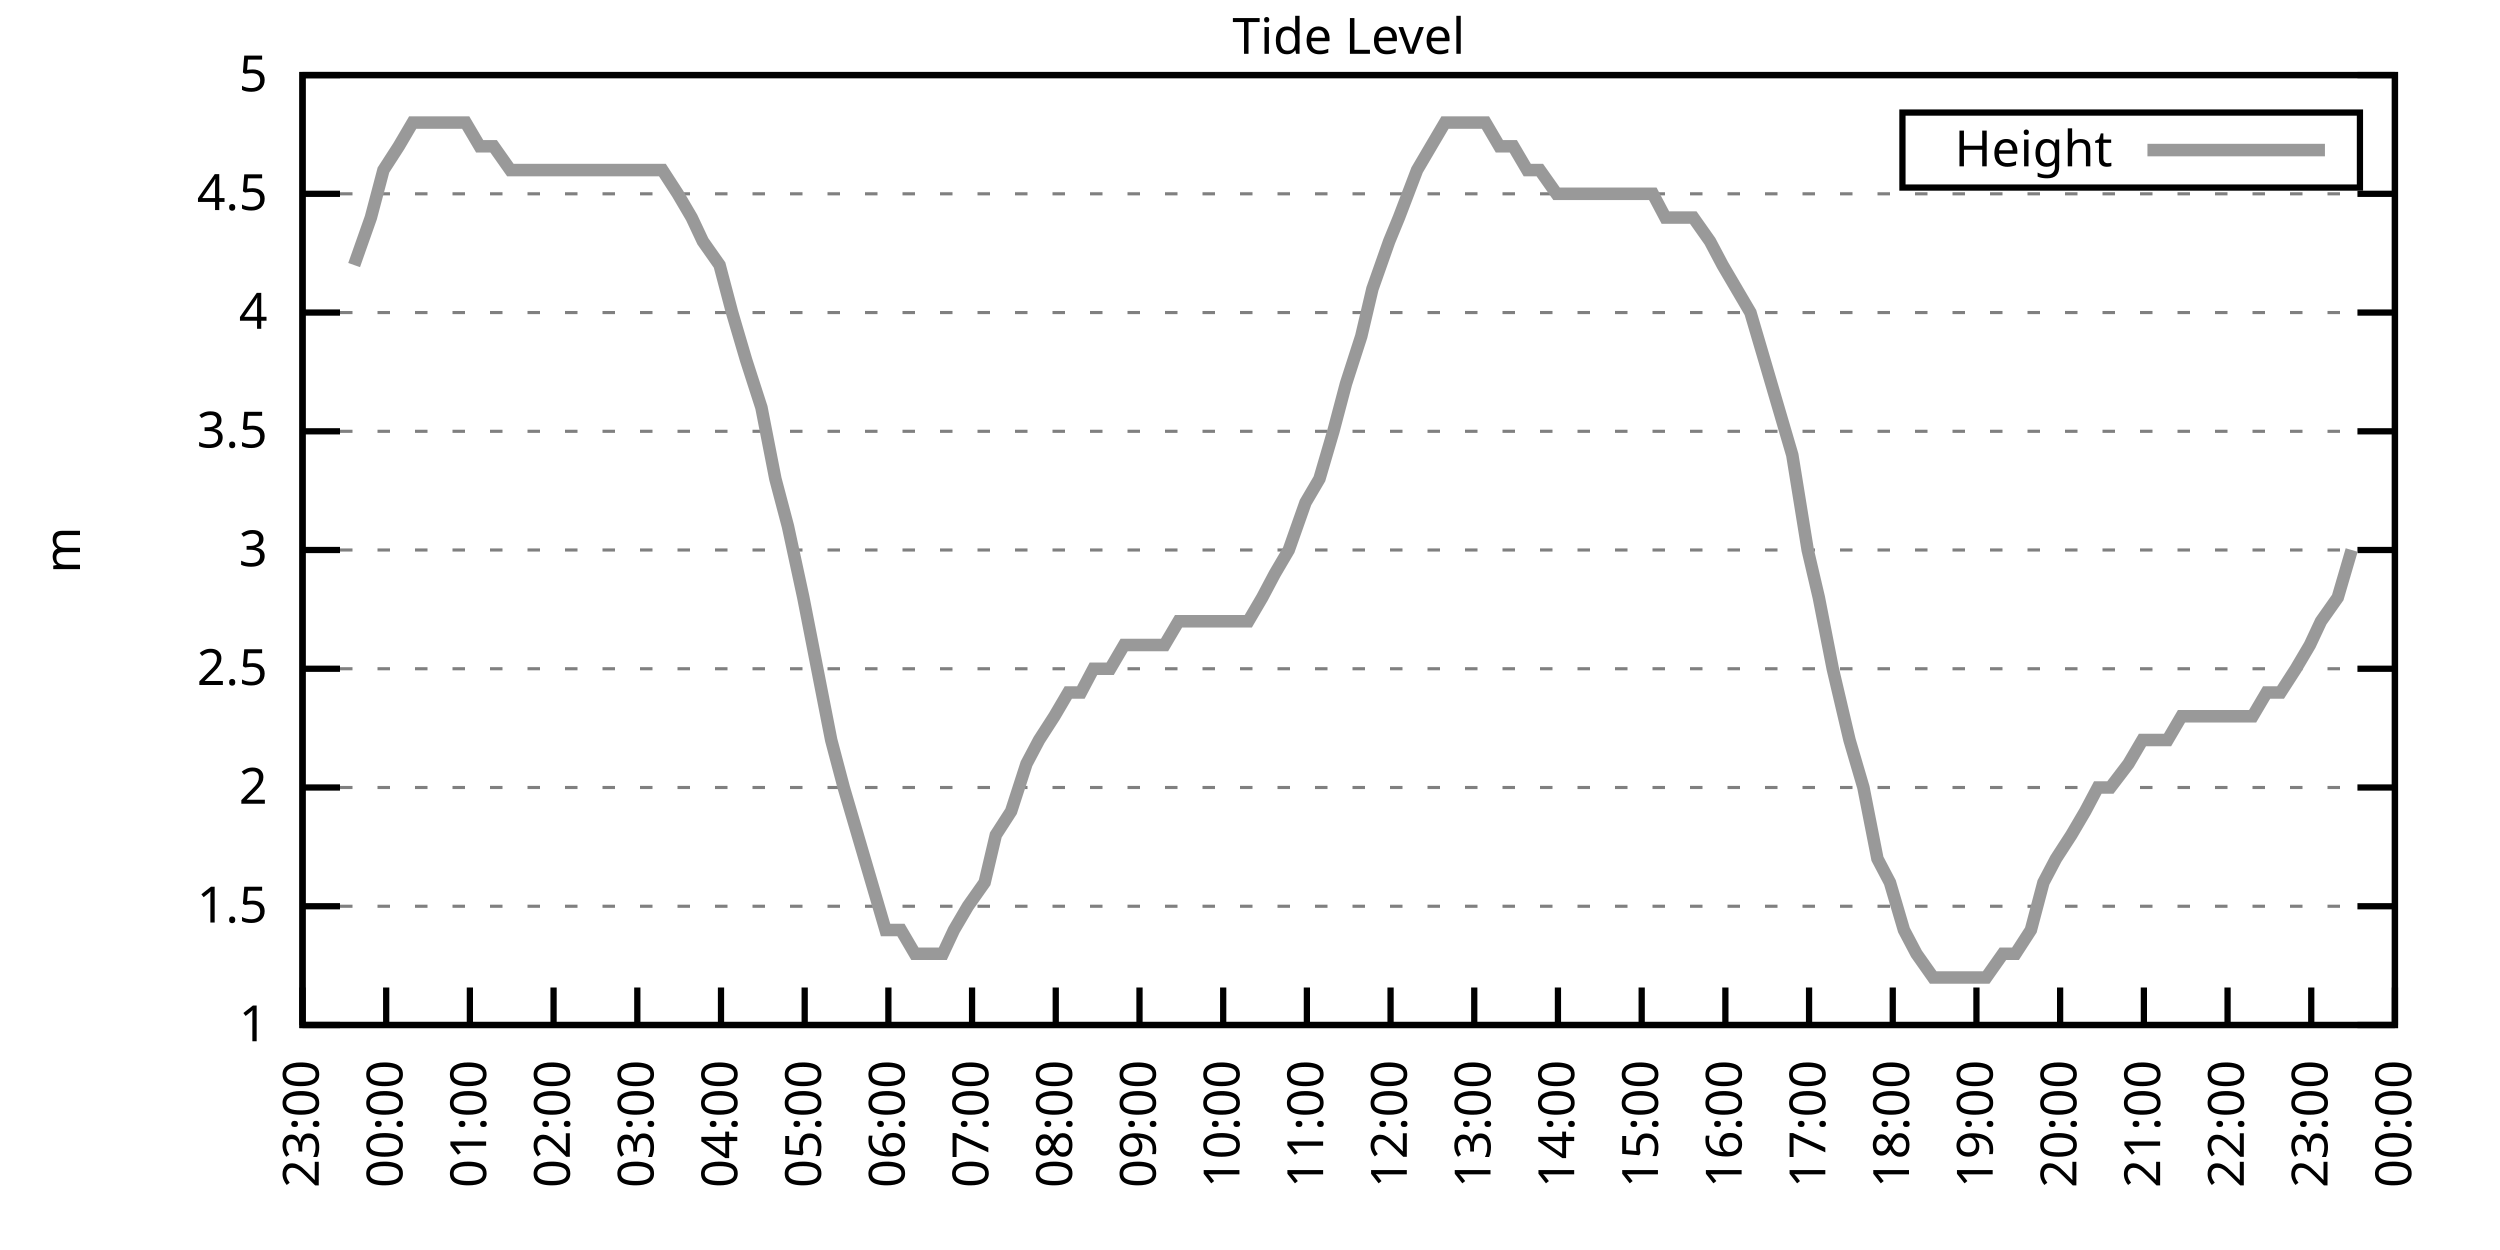
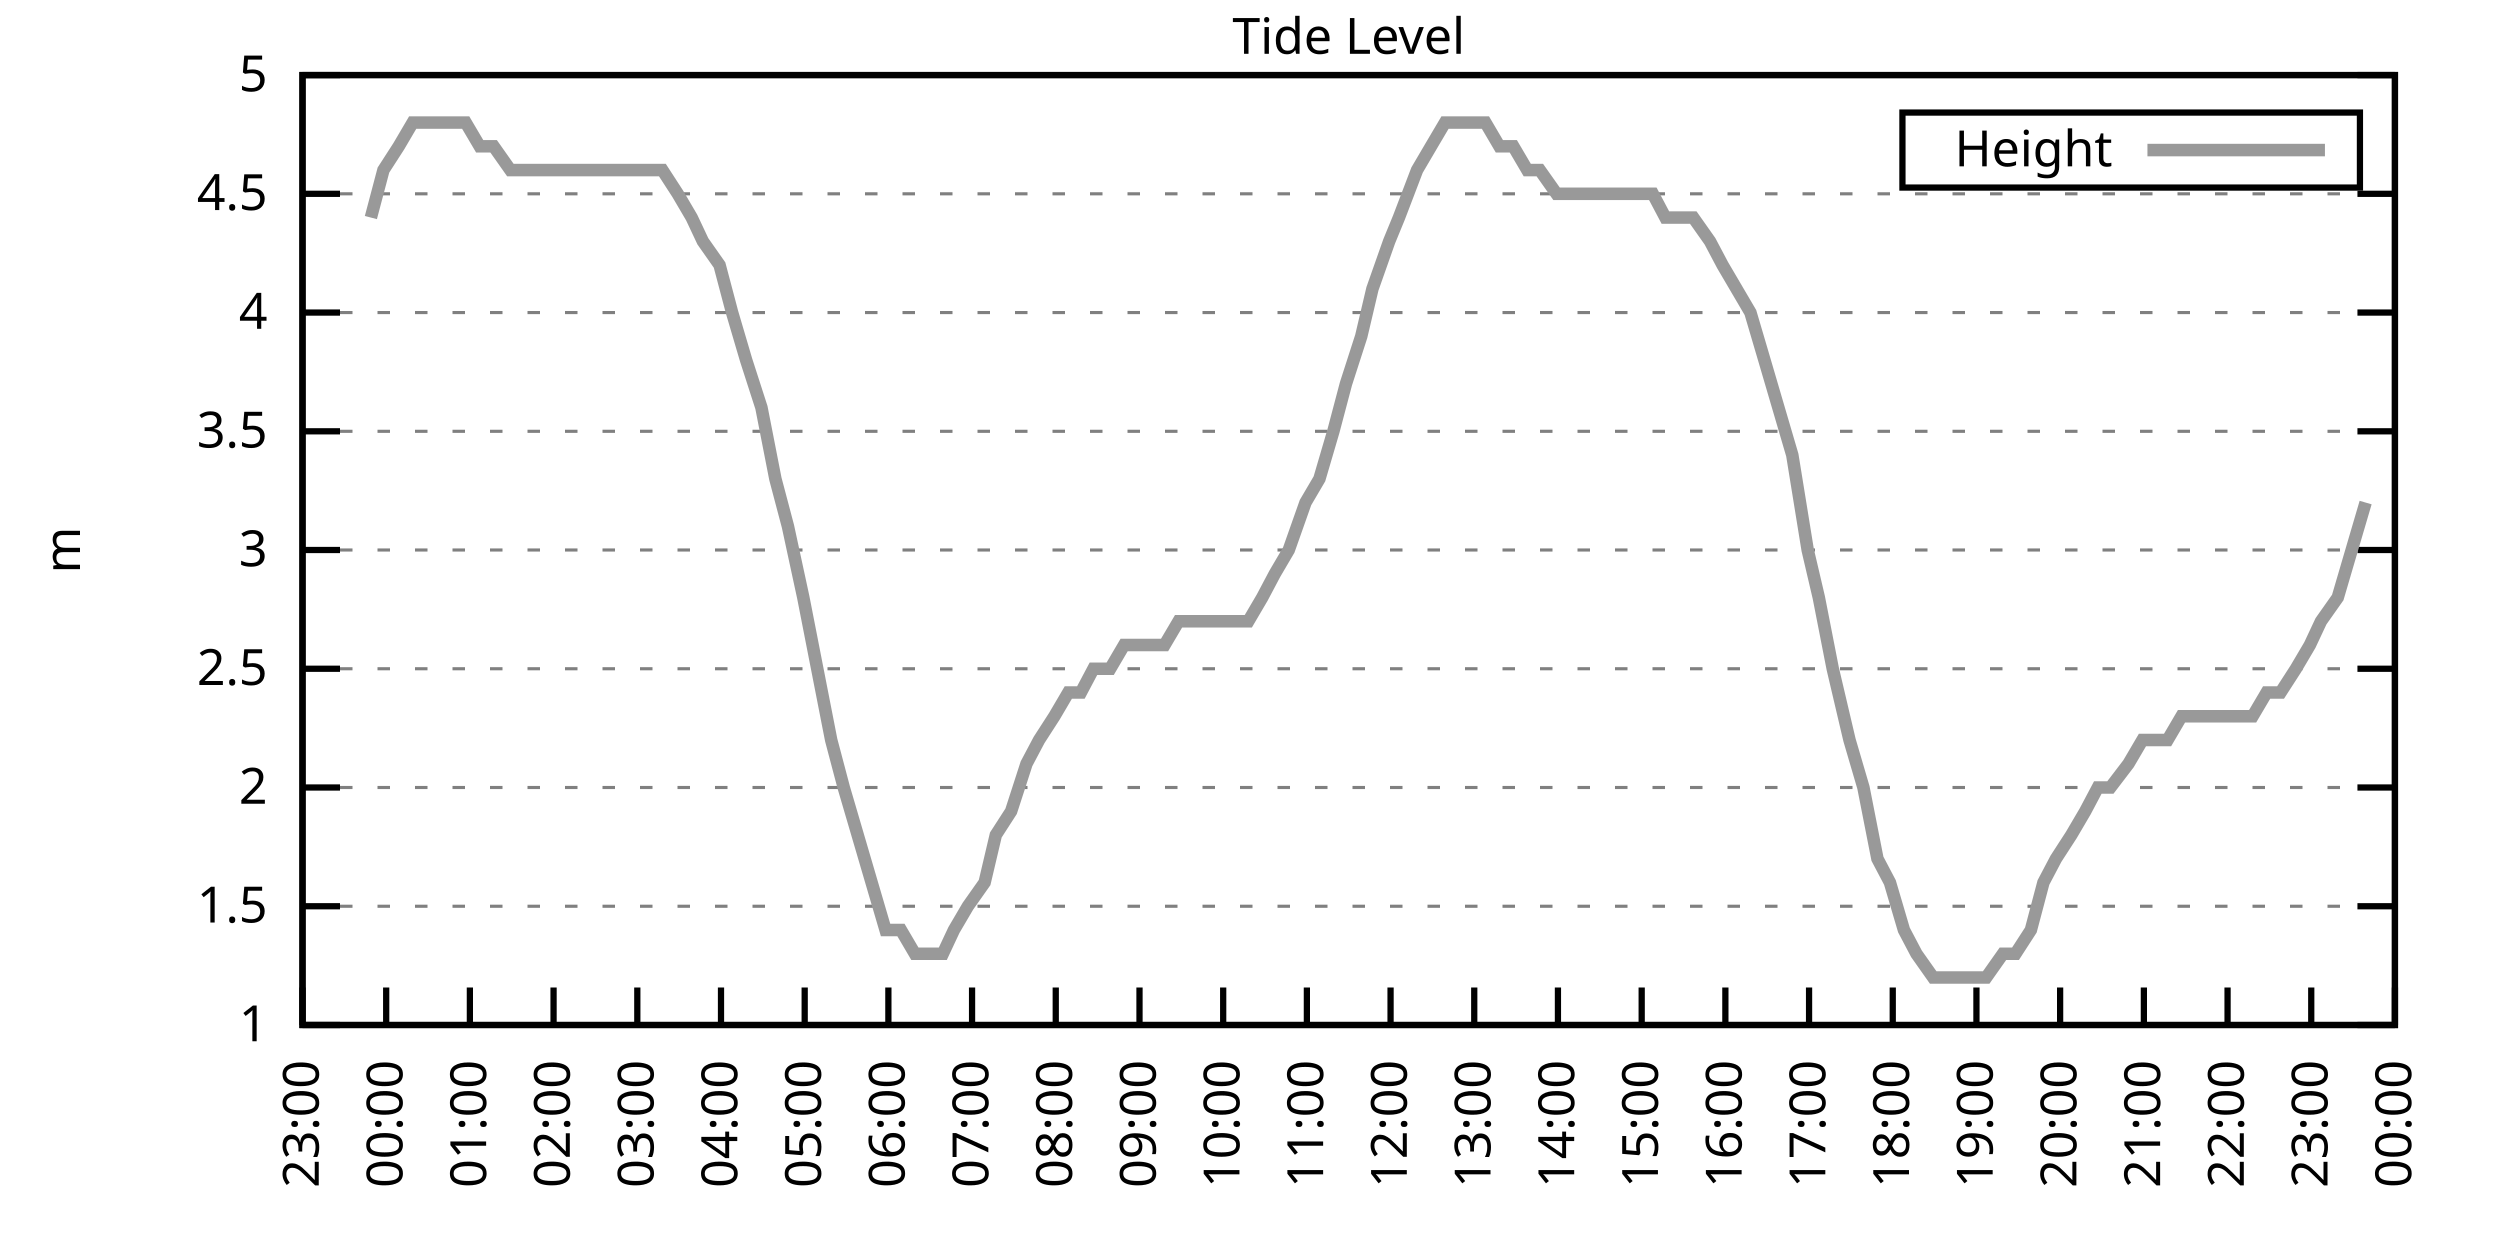
<svg xmlns="http://www.w3.org/2000/svg" xmlns:xlink="http://www.w3.org/1999/xlink" width="400" height="200" viewBox="0 0 400 200">
  <g id="gnuplot_canvas">
    <rect x="0" y="0" width="400" height="200" fill="none" />
    <defs>
      <circle id="gpDot" r="0.5" stroke-width="0.5" stroke="currentColor" />
      <path id="gpPt0" stroke-width="0.333" stroke="currentColor" d="M-1,0 h2 M0,-1 v2" />
      <path id="gpPt1" stroke-width="0.333" stroke="currentColor" d="M-1,-1 L1,1 M1,-1 L-1,1" />
      <path id="gpPt2" stroke-width="0.333" stroke="currentColor" d="M-1,0 L1,0 M0,-1 L0,1 M-1,-1 L1,1 M-1,1 L1,-1" />
      <rect id="gpPt3" stroke-width="0.333" stroke="currentColor" x="-1" y="-1" width="2" height="2" />
      <rect id="gpPt4" stroke-width="0.333" stroke="currentColor" fill="currentColor" x="-1" y="-1" width="2" height="2" />
      <circle id="gpPt5" stroke-width="0.333" stroke="currentColor" cx="0" cy="0" r="1" />
      <use xlink:href="#gpPt5" id="gpPt6" fill="currentColor" stroke="none" />
      <path id="gpPt7" stroke-width="0.333" stroke="currentColor" d="M0,-1.33 L-1.33,0.67 L1.33,0.67 z" />
      <use xlink:href="#gpPt7" id="gpPt8" fill="currentColor" stroke="none" />
      <use xlink:href="#gpPt7" id="gpPt9" stroke="currentColor" transform="rotate(180)" />
      <use xlink:href="#gpPt9" id="gpPt10" fill="currentColor" stroke="none" />
      <use xlink:href="#gpPt3" id="gpPt11" stroke="currentColor" transform="rotate(45)" />
      <use xlink:href="#gpPt11" id="gpPt12" fill="currentColor" stroke="none" />
      <path id="gpPt13" stroke-width="0.333" stroke="currentColor" d="M0,1.330 L1.265,0.411 L0.782,-1.067 L-0.782,-1.076 L-1.265,0.411 z" />
      <use xlink:href="#gpPt13" id="gpPt14" fill="currentColor" stroke="none" />
      <filter id="textbox" filterUnits="objectBoundingBox" x="0" y="0" height="1" width="1">
        <feFlood flood-color="white" flood-opacity="1" result="bgnd" />
        <feComposite in="SourceGraphic" in2="bgnd" operator="atop" />
      </filter>
      <filter id="greybox" filterUnits="objectBoundingBox" x="0" y="0" height="1" width="1">
        <feFlood flood-color="lightgrey" flood-opacity="1" result="grey" />
        <feComposite in="SourceGraphic" in2="grey" operator="atop" />
      </filter>
    </defs>
    <g fill="none" color="white" stroke="currentColor" stroke-width="1.00" stroke-linecap="butt" stroke-linejoin="miter">
</g>
    <g fill="none" color="black" stroke="currentColor" stroke-width="1.00" stroke-linecap="butt" stroke-linejoin="miter">
      <g stroke="none" shape-rendering="crispEdges">
        <polygon fill="rgb(255, 255, 255)" points="48.40,164.00 383.18,164.00 383.18,12.02 48.40,12.02 " />
      </g>
    </g>
    <g fill="none" color="black" stroke="currentColor" stroke-width="1.00" stroke-linecap="butt" stroke-linejoin="miter">
</g>
    <g fill="none" color="black" stroke="black" stroke-width="0.50" stroke-linecap="butt" stroke-linejoin="miter">
</g>
    <g fill="none" color="gray" stroke="currentColor" stroke-width="0.50" stroke-linecap="butt" stroke-linejoin="miter">
      <path stroke="gray" stroke-dasharray="2,4" class="gridline" d="M48.40,164.00 L383.19,164.00  " />
    </g>
    <g fill="none" color="gray" stroke="gray" stroke-width="1.00" stroke-linecap="butt" stroke-linejoin="miter">
</g>
    <g fill="none" color="black" stroke="currentColor" stroke-width="1.00" stroke-linecap="butt" stroke-linejoin="miter">
      <path stroke="black" d="M48.40,164.00 L54.40,164.00 M383.19,164.00 L377.19,164.00  " />
      <g transform="translate(42.80,166.60)" stroke="none" fill="black" font-family="Sans" font-size="8.00" text-anchor="end">
        <text>
          <tspan font-family="Sans"> 1</tspan>
        </text>
      </g>
    </g>
    <g fill="none" color="black" stroke="currentColor" stroke-width="1.00" stroke-linecap="butt" stroke-linejoin="miter">
</g>
    <g fill="none" color="black" stroke="black" stroke-width="0.50" stroke-linecap="butt" stroke-linejoin="miter">
</g>
    <g fill="none" color="gray" stroke="currentColor" stroke-width="0.50" stroke-linecap="butt" stroke-linejoin="miter">
      <path stroke="gray" stroke-dasharray="2,4" class="gridline" d="M48.40,145.00 L383.19,145.00  " />
    </g>
    <g fill="none" color="gray" stroke="gray" stroke-width="1.00" stroke-linecap="butt" stroke-linejoin="miter">
</g>
    <g fill="none" color="black" stroke="currentColor" stroke-width="1.00" stroke-linecap="butt" stroke-linejoin="miter">
      <path stroke="black" d="M48.40,145.00 L54.40,145.00 M383.19,145.00 L377.19,145.00  " />
      <g transform="translate(42.80,147.60)" stroke="none" fill="black" font-family="Sans" font-size="8.00" text-anchor="end">
        <text>
          <tspan font-family="Sans"> 1.5</tspan>
        </text>
      </g>
    </g>
    <g fill="none" color="black" stroke="currentColor" stroke-width="1.00" stroke-linecap="butt" stroke-linejoin="miter">
</g>
    <g fill="none" color="black" stroke="black" stroke-width="0.50" stroke-linecap="butt" stroke-linejoin="miter">
</g>
    <g fill="none" color="gray" stroke="currentColor" stroke-width="0.50" stroke-linecap="butt" stroke-linejoin="miter">
      <path stroke="gray" stroke-dasharray="2,4" class="gridline" d="M48.40,126.00 L383.19,126.00  " />
    </g>
    <g fill="none" color="gray" stroke="gray" stroke-width="1.00" stroke-linecap="butt" stroke-linejoin="miter">
</g>
    <g fill="none" color="black" stroke="currentColor" stroke-width="1.00" stroke-linecap="butt" stroke-linejoin="miter">
      <path stroke="black" d="M48.40,126.00 L54.40,126.00 M383.19,126.00 L377.19,126.00  " />
      <g transform="translate(42.80,128.60)" stroke="none" fill="black" font-family="Sans" font-size="8.00" text-anchor="end">
        <text>
          <tspan font-family="Sans"> 2</tspan>
        </text>
      </g>
    </g>
    <g fill="none" color="black" stroke="currentColor" stroke-width="1.00" stroke-linecap="butt" stroke-linejoin="miter">
</g>
    <g fill="none" color="black" stroke="black" stroke-width="0.50" stroke-linecap="butt" stroke-linejoin="miter">
</g>
    <g fill="none" color="gray" stroke="currentColor" stroke-width="0.50" stroke-linecap="butt" stroke-linejoin="miter">
      <path stroke="gray" stroke-dasharray="2,4" class="gridline" d="M48.40,107.00 L383.19,107.00  " />
    </g>
    <g fill="none" color="gray" stroke="gray" stroke-width="1.00" stroke-linecap="butt" stroke-linejoin="miter">
</g>
    <g fill="none" color="black" stroke="currentColor" stroke-width="1.00" stroke-linecap="butt" stroke-linejoin="miter">
      <path stroke="black" d="M48.40,107.00 L54.40,107.00 M383.19,107.00 L377.19,107.00  " />
      <g transform="translate(42.80,109.60)" stroke="none" fill="black" font-family="Sans" font-size="8.00" text-anchor="end">
        <text>
          <tspan font-family="Sans"> 2.5</tspan>
        </text>
      </g>
    </g>
    <g fill="none" color="black" stroke="currentColor" stroke-width="1.00" stroke-linecap="butt" stroke-linejoin="miter">
</g>
    <g fill="none" color="black" stroke="black" stroke-width="0.50" stroke-linecap="butt" stroke-linejoin="miter">
</g>
    <g fill="none" color="gray" stroke="currentColor" stroke-width="0.50" stroke-linecap="butt" stroke-linejoin="miter">
      <path stroke="gray" stroke-dasharray="2,4" class="gridline" d="M48.40,88.00 L383.19,88.00  " />
    </g>
    <g fill="none" color="gray" stroke="gray" stroke-width="1.00" stroke-linecap="butt" stroke-linejoin="miter">
</g>
    <g fill="none" color="black" stroke="currentColor" stroke-width="1.00" stroke-linecap="butt" stroke-linejoin="miter">
      <path stroke="black" d="M48.40,88.00 L54.40,88.00 M383.19,88.00 L377.19,88.00  " />
      <g transform="translate(42.80,90.60)" stroke="none" fill="black" font-family="Sans" font-size="8.00" text-anchor="end">
        <text>
          <tspan font-family="Sans"> 3</tspan>
        </text>
      </g>
    </g>
    <g fill="none" color="black" stroke="currentColor" stroke-width="1.00" stroke-linecap="butt" stroke-linejoin="miter">
</g>
    <g fill="none" color="black" stroke="black" stroke-width="0.50" stroke-linecap="butt" stroke-linejoin="miter">
</g>
    <g fill="none" color="gray" stroke="currentColor" stroke-width="0.50" stroke-linecap="butt" stroke-linejoin="miter">
      <path stroke="gray" stroke-dasharray="2,4" class="gridline" d="M48.40,69.01 L383.19,69.01  " />
    </g>
    <g fill="none" color="gray" stroke="gray" stroke-width="1.00" stroke-linecap="butt" stroke-linejoin="miter">
</g>
    <g fill="none" color="black" stroke="currentColor" stroke-width="1.00" stroke-linecap="butt" stroke-linejoin="miter">
      <path stroke="black" d="M48.40,69.01 L54.40,69.01 M383.19,69.01 L377.19,69.01  " />
      <g transform="translate(42.80,71.61)" stroke="none" fill="black" font-family="Sans" font-size="8.00" text-anchor="end">
        <text>
          <tspan font-family="Sans"> 3.5</tspan>
        </text>
      </g>
    </g>
    <g fill="none" color="black" stroke="currentColor" stroke-width="1.00" stroke-linecap="butt" stroke-linejoin="miter">
</g>
    <g fill="none" color="black" stroke="black" stroke-width="0.50" stroke-linecap="butt" stroke-linejoin="miter">
</g>
    <g fill="none" color="gray" stroke="currentColor" stroke-width="0.50" stroke-linecap="butt" stroke-linejoin="miter">
      <path stroke="gray" stroke-dasharray="2,4" class="gridline" d="M48.40,50.01 L383.19,50.01  " />
    </g>
    <g fill="none" color="gray" stroke="gray" stroke-width="1.00" stroke-linecap="butt" stroke-linejoin="miter">
</g>
    <g fill="none" color="black" stroke="currentColor" stroke-width="1.00" stroke-linecap="butt" stroke-linejoin="miter">
      <path stroke="black" d="M48.40,50.01 L54.40,50.01 M383.19,50.01 L377.19,50.01  " />
      <g transform="translate(42.80,52.61)" stroke="none" fill="black" font-family="Sans" font-size="8.00" text-anchor="end">
        <text>
          <tspan font-family="Sans"> 4</tspan>
        </text>
      </g>
    </g>
    <g fill="none" color="black" stroke="currentColor" stroke-width="1.00" stroke-linecap="butt" stroke-linejoin="miter">
</g>
    <g fill="none" color="black" stroke="black" stroke-width="0.50" stroke-linecap="butt" stroke-linejoin="miter">
</g>
    <g fill="none" color="gray" stroke="currentColor" stroke-width="0.50" stroke-linecap="butt" stroke-linejoin="miter">
      <path stroke="gray" stroke-dasharray="2,4" class="gridline" d="M48.40,31.01 L383.19,31.01  " />
    </g>
    <g fill="none" color="gray" stroke="gray" stroke-width="1.00" stroke-linecap="butt" stroke-linejoin="miter">
</g>
    <g fill="none" color="black" stroke="currentColor" stroke-width="1.00" stroke-linecap="butt" stroke-linejoin="miter">
      <path stroke="black" d="M48.40,31.01 L54.40,31.01 M383.19,31.01 L377.19,31.01  " />
      <g transform="translate(42.80,33.61)" stroke="none" fill="black" font-family="Sans" font-size="8.00" text-anchor="end">
        <text>
          <tspan font-family="Sans"> 4.5</tspan>
        </text>
      </g>
    </g>
    <g fill="none" color="black" stroke="currentColor" stroke-width="1.00" stroke-linecap="butt" stroke-linejoin="miter">
</g>
    <g fill="none" color="black" stroke="black" stroke-width="0.50" stroke-linecap="butt" stroke-linejoin="miter">
</g>
    <g fill="none" color="gray" stroke="currentColor" stroke-width="0.50" stroke-linecap="butt" stroke-linejoin="miter">
      <path stroke="gray" stroke-dasharray="2,4" class="gridline" d="M48.40,12.01 L383.19,12.01  " />
    </g>
    <g fill="none" color="gray" stroke="gray" stroke-width="1.00" stroke-linecap="butt" stroke-linejoin="miter">
</g>
    <g fill="none" color="black" stroke="currentColor" stroke-width="1.00" stroke-linecap="butt" stroke-linejoin="miter">
      <path stroke="black" d="M48.40,12.01 L54.40,12.01 M383.19,12.01 L377.19,12.01  " />
      <g transform="translate(42.80,14.61)" stroke="none" fill="black" font-family="Sans" font-size="8.00" text-anchor="end">
        <text>
          <tspan font-family="Sans"> 5</tspan>
        </text>
      </g>
    </g>
    <g fill="none" color="black" stroke="currentColor" stroke-width="1.00" stroke-linecap="butt" stroke-linejoin="miter">
      <path stroke="black" d="M48.40,164.00 L48.40,158.00  " />
      <g transform="translate(51.00,169.60) rotate(270.00)" stroke="none" fill="black" font-family="Sans" font-size="8.00" text-anchor="end">
        <text>
          <tspan font-family="Sans">23:00</tspan>
        </text>
      </g>
    </g>
    <g fill="none" color="black" stroke="currentColor" stroke-width="1.00" stroke-linecap="butt" stroke-linejoin="miter">
      <path stroke="black" d="M61.79,164.00 L61.79,158.00  " />
      <g transform="translate(64.39,169.60) rotate(270.00)" stroke="none" fill="black" font-family="Sans" font-size="8.00" text-anchor="end">
        <text>
          <tspan font-family="Sans">00:00</tspan>
        </text>
      </g>
    </g>
    <g fill="none" color="black" stroke="currentColor" stroke-width="1.00" stroke-linecap="butt" stroke-linejoin="miter">
      <path stroke="black" d="M75.18,164.00 L75.18,158.00  " />
      <g transform="translate(77.78,169.60) rotate(270.00)" stroke="none" fill="black" font-family="Sans" font-size="8.00" text-anchor="end">
        <text>
          <tspan font-family="Sans">01:00</tspan>
        </text>
      </g>
    </g>
    <g fill="none" color="black" stroke="currentColor" stroke-width="1.00" stroke-linecap="butt" stroke-linejoin="miter">
      <path stroke="black" d="M88.57,164.00 L88.57,158.00  " />
      <g transform="translate(91.17,169.60) rotate(270.00)" stroke="none" fill="black" font-family="Sans" font-size="8.00" text-anchor="end">
        <text>
          <tspan font-family="Sans">02:00</tspan>
        </text>
      </g>
    </g>
    <g fill="none" color="black" stroke="currentColor" stroke-width="1.00" stroke-linecap="butt" stroke-linejoin="miter">
      <path stroke="black" d="M101.97,164.00 L101.97,158.00  " />
      <g transform="translate(104.57,169.60) rotate(270.00)" stroke="none" fill="black" font-family="Sans" font-size="8.00" text-anchor="end">
        <text>
          <tspan font-family="Sans">03:00</tspan>
        </text>
      </g>
    </g>
    <g fill="none" color="black" stroke="currentColor" stroke-width="1.00" stroke-linecap="butt" stroke-linejoin="miter">
      <path stroke="black" d="M115.36,164.00 L115.36,158.00  " />
      <g transform="translate(117.96,169.60) rotate(270.00)" stroke="none" fill="black" font-family="Sans" font-size="8.00" text-anchor="end">
        <text>
          <tspan font-family="Sans">04:00</tspan>
        </text>
      </g>
    </g>
    <g fill="none" color="black" stroke="currentColor" stroke-width="1.00" stroke-linecap="butt" stroke-linejoin="miter">
      <path stroke="black" d="M128.75,164.00 L128.75,158.00  " />
      <g transform="translate(131.35,169.60) rotate(270.00)" stroke="none" fill="black" font-family="Sans" font-size="8.00" text-anchor="end">
        <text>
          <tspan font-family="Sans">05:00</tspan>
        </text>
      </g>
    </g>
    <g fill="none" color="black" stroke="currentColor" stroke-width="1.00" stroke-linecap="butt" stroke-linejoin="miter">
      <path stroke="black" d="M142.14,164.00 L142.14,158.00  " />
      <g transform="translate(144.74,169.60) rotate(270.00)" stroke="none" fill="black" font-family="Sans" font-size="8.00" text-anchor="end">
        <text>
          <tspan font-family="Sans">06:00</tspan>
        </text>
      </g>
    </g>
    <g fill="none" color="black" stroke="currentColor" stroke-width="1.00" stroke-linecap="butt" stroke-linejoin="miter">
      <path stroke="black" d="M155.53,164.00 L155.53,158.00  " />
      <g transform="translate(158.13,169.60) rotate(270.00)" stroke="none" fill="black" font-family="Sans" font-size="8.00" text-anchor="end">
        <text>
          <tspan font-family="Sans">07:00</tspan>
        </text>
      </g>
    </g>
    <g fill="none" color="black" stroke="currentColor" stroke-width="1.00" stroke-linecap="butt" stroke-linejoin="miter">
      <path stroke="black" d="M168.92,164.00 L168.92,158.00  " />
      <g transform="translate(171.52,169.60) rotate(270.00)" stroke="none" fill="black" font-family="Sans" font-size="8.00" text-anchor="end">
        <text>
          <tspan font-family="Sans">08:00</tspan>
        </text>
      </g>
    </g>
    <g fill="none" color="black" stroke="currentColor" stroke-width="1.00" stroke-linecap="butt" stroke-linejoin="miter">
      <path stroke="black" d="M182.32,164.00 L182.32,158.00  " />
      <g transform="translate(184.92,169.60) rotate(270.00)" stroke="none" fill="black" font-family="Sans" font-size="8.00" text-anchor="end">
        <text>
          <tspan font-family="Sans">09:00</tspan>
        </text>
      </g>
    </g>
    <g fill="none" color="black" stroke="currentColor" stroke-width="1.00" stroke-linecap="butt" stroke-linejoin="miter">
      <path stroke="black" d="M195.71,164.00 L195.71,158.00  " />
      <g transform="translate(198.31,169.60) rotate(270.00)" stroke="none" fill="black" font-family="Sans" font-size="8.00" text-anchor="end">
        <text>
          <tspan font-family="Sans">10:00</tspan>
        </text>
      </g>
    </g>
    <g fill="none" color="black" stroke="currentColor" stroke-width="1.00" stroke-linecap="butt" stroke-linejoin="miter">
      <path stroke="black" d="M209.10,164.00 L209.10,158.00  " />
      <g transform="translate(211.70,169.60) rotate(270.00)" stroke="none" fill="black" font-family="Sans" font-size="8.00" text-anchor="end">
        <text>
          <tspan font-family="Sans">11:00</tspan>
        </text>
      </g>
    </g>
    <g fill="none" color="black" stroke="currentColor" stroke-width="1.00" stroke-linecap="butt" stroke-linejoin="miter">
      <path stroke="black" d="M222.49,164.00 L222.49,158.00  " />
      <g transform="translate(225.09,169.60) rotate(270.00)" stroke="none" fill="black" font-family="Sans" font-size="8.00" text-anchor="end">
        <text>
          <tspan font-family="Sans">12:00</tspan>
        </text>
      </g>
    </g>
    <g fill="none" color="black" stroke="currentColor" stroke-width="1.00" stroke-linecap="butt" stroke-linejoin="miter">
      <path stroke="black" d="M235.88,164.00 L235.88,158.00  " />
      <g transform="translate(238.48,169.60) rotate(270.00)" stroke="none" fill="black" font-family="Sans" font-size="8.00" text-anchor="end">
        <text>
          <tspan font-family="Sans">13:00</tspan>
        </text>
      </g>
    </g>
    <g fill="none" color="black" stroke="currentColor" stroke-width="1.00" stroke-linecap="butt" stroke-linejoin="miter">
      <path stroke="black" d="M249.27,164.00 L249.27,158.00  " />
      <g transform="translate(251.87,169.60) rotate(270.00)" stroke="none" fill="black" font-family="Sans" font-size="8.00" text-anchor="end">
        <text>
          <tspan font-family="Sans">14:00</tspan>
        </text>
      </g>
    </g>
    <g fill="none" color="black" stroke="currentColor" stroke-width="1.00" stroke-linecap="butt" stroke-linejoin="miter">
      <path stroke="black" d="M262.67,164.00 L262.67,158.00  " />
      <g transform="translate(265.27,169.60) rotate(270.00)" stroke="none" fill="black" font-family="Sans" font-size="8.00" text-anchor="end">
        <text>
          <tspan font-family="Sans">15:00</tspan>
        </text>
      </g>
    </g>
    <g fill="none" color="black" stroke="currentColor" stroke-width="1.00" stroke-linecap="butt" stroke-linejoin="miter">
      <path stroke="black" d="M276.06,164.00 L276.06,158.00  " />
      <g transform="translate(278.66,169.60) rotate(270.00)" stroke="none" fill="black" font-family="Sans" font-size="8.00" text-anchor="end">
        <text>
          <tspan font-family="Sans">16:00</tspan>
        </text>
      </g>
    </g>
    <g fill="none" color="black" stroke="currentColor" stroke-width="1.00" stroke-linecap="butt" stroke-linejoin="miter">
      <path stroke="black" d="M289.45,164.00 L289.45,158.00  " />
      <g transform="translate(292.05,169.60) rotate(270.00)" stroke="none" fill="black" font-family="Sans" font-size="8.00" text-anchor="end">
        <text>
          <tspan font-family="Sans">17:00</tspan>
        </text>
      </g>
    </g>
    <g fill="none" color="black" stroke="currentColor" stroke-width="1.00" stroke-linecap="butt" stroke-linejoin="miter">
      <path stroke="black" d="M302.84,164.00 L302.84,158.00  " />
      <g transform="translate(305.44,169.60) rotate(270.00)" stroke="none" fill="black" font-family="Sans" font-size="8.00" text-anchor="end">
        <text>
          <tspan font-family="Sans">18:00</tspan>
        </text>
      </g>
    </g>
    <g fill="none" color="black" stroke="currentColor" stroke-width="1.00" stroke-linecap="butt" stroke-linejoin="miter">
      <path stroke="black" d="M316.23,164.00 L316.23,158.00  " />
      <g transform="translate(318.83,169.60) rotate(270.00)" stroke="none" fill="black" font-family="Sans" font-size="8.00" text-anchor="end">
        <text>
          <tspan font-family="Sans">19:00</tspan>
        </text>
      </g>
    </g>
    <g fill="none" color="black" stroke="currentColor" stroke-width="1.00" stroke-linecap="butt" stroke-linejoin="miter">
      <path stroke="black" d="M329.62,164.00 L329.62,158.00  " />
      <g transform="translate(332.22,169.60) rotate(270.00)" stroke="none" fill="black" font-family="Sans" font-size="8.00" text-anchor="end">
        <text>
          <tspan font-family="Sans">20:00</tspan>
        </text>
      </g>
    </g>
    <g fill="none" color="black" stroke="currentColor" stroke-width="1.00" stroke-linecap="butt" stroke-linejoin="miter">
      <path stroke="black" d="M343.02,164.00 L343.02,158.00  " />
      <g transform="translate(345.62,169.60) rotate(270.00)" stroke="none" fill="black" font-family="Sans" font-size="8.00" text-anchor="end">
        <text>
          <tspan font-family="Sans">21:00</tspan>
        </text>
      </g>
    </g>
    <g fill="none" color="black" stroke="currentColor" stroke-width="1.00" stroke-linecap="butt" stroke-linejoin="miter">
      <path stroke="black" d="M356.41,164.00 L356.41,158.00  " />
      <g transform="translate(359.01,169.60) rotate(270.00)" stroke="none" fill="black" font-family="Sans" font-size="8.00" text-anchor="end">
        <text>
          <tspan font-family="Sans">22:00</tspan>
        </text>
      </g>
    </g>
    <g fill="none" color="black" stroke="currentColor" stroke-width="1.00" stroke-linecap="butt" stroke-linejoin="miter">
      <path stroke="black" d="M369.80,164.00 L369.80,158.00  " />
      <g transform="translate(372.40,169.60) rotate(270.00)" stroke="none" fill="black" font-family="Sans" font-size="8.00" text-anchor="end">
        <text>
          <tspan font-family="Sans">23:00</tspan>
        </text>
      </g>
    </g>
    <g fill="none" color="black" stroke="currentColor" stroke-width="1.00" stroke-linecap="butt" stroke-linejoin="miter">
      <path stroke="black" d="M383.19,164.00 L383.19,158.00  " />
      <g transform="translate(385.79,169.60) rotate(270.00)" stroke="none" fill="black" font-family="Sans" font-size="8.00" text-anchor="end">
        <text>
          <tspan font-family="Sans">00:00</tspan>
        </text>
      </g>
    </g>
    <g fill="none" color="black" stroke="currentColor" stroke-width="1.00" stroke-linecap="butt" stroke-linejoin="miter">
</g>
    <g fill="none" color="black" stroke="currentColor" stroke-width="1.00" stroke-linecap="butt" stroke-linejoin="miter">
      <path stroke="black" d="M48.40,12.01 L48.40,164.00 L383.19,164.00 L383.19,12.01 L48.40,12.01 Z  " />
    </g>
    <g fill="none" color="black" stroke="currentColor" stroke-width="1.00" stroke-linecap="butt" stroke-linejoin="miter">
</g>
    <g fill="none" color="black" stroke="currentColor" stroke-width="1.00" stroke-linecap="butt" stroke-linejoin="miter">
      <path stroke="black" d="M304.39,30.01 L304.39,18.01 L377.59,18.01 L377.59,30.01 L304.39,30.01 Z  " />
    </g>
    <g id="Tide_level_plot_1">
      <g fill="none" color="white" stroke="black" stroke-width="2.00" stroke-linecap="butt" stroke-linejoin="miter">
</g>
      <g fill="none" color="black" stroke="currentColor" stroke-width="2.00" stroke-linecap="butt" stroke-linejoin="miter">
        <g transform="translate(337.99,26.61)" stroke="none" fill="black" font-family="Sans" font-size="8.00" text-anchor="end">
          <text>
            <tspan font-family="Sans">Height</tspan>
          </text>
        </g>
      </g>
      <g fill="none" color="black" stroke="currentColor" stroke-width="2.00" stroke-linecap="butt" stroke-linejoin="miter">
-         <path stroke="rgb(153, 153, 153)" d="M343.59,24.01 L371.99,24.01 M56.66,42.41 L59.34,34.81 L61.35,27.21 L63.80,23.41 L66.03,19.61 L68.26,19.61   L70.50,19.61 L72.73,19.61 L74.51,19.61 L76.75,23.41 L78.98,23.41 L81.66,27.21 L83.66,27.21 L86.12,27.21   L87.91,27.21 L89.91,27.21 L92.15,27.21 L94.38,27.21 L97.28,27.21 L99.51,27.21 L101.30,27.21 L103.98,27.21   L105.98,27.21 L108.44,31.01 L110.67,34.81 L112.46,38.61 L115.13,42.41 L117.14,50.01 L119.38,57.61 L121.83,65.21   L124.06,76.61 L126.07,84.21 L128.53,95.60 L130.76,107.00 L132.99,118.40 L135.00,126.00 L137.23,133.60 L139.46,141.20   L141.69,148.80 L144.15,148.80 L146.38,152.60 L148.61,152.60 L150.85,152.60 L152.63,148.80 L154.86,145.00 L157.54,141.20   L159.33,133.60 L161.78,129.80 L164.24,122.20 L166.25,118.40 L168.70,114.60 L170.93,110.80 L172.94,110.80 L174.95,107.00   L177.63,107.00 L179.86,103.20 L181.87,103.20 L184.10,103.20 L186.33,103.20 L188.57,99.40 L190.57,99.40 L192.81,99.40   L195.26,99.40 L197.49,99.40 L199.73,99.40 L201.96,95.60 L203.97,91.80 L206.20,88.00 L208.88,80.41 L211.11,76.61   L213.34,69.01 L215.35,61.41 L217.80,53.81 L219.59,46.21 L222.27,38.61 L223.83,34.81 L226.73,27.21 L228.96,23.41   L231.20,19.61 L232.98,19.61 L235.21,19.61 L237.67,19.61 L239.90,23.41 L242.13,23.41 L244.36,27.21 L246.37,27.21   L249.05,31.01 L250.61,31.01 L253.07,31.01 L255.30,31.01 L257.53,31.01 L259.76,31.01 L262.22,31.01 L264.45,31.01   L266.46,34.81 L268.92,34.81 L270.92,34.81 L273.60,38.61 L275.61,42.41 L277.84,46.21 L280.07,50.01 L282.31,57.61   L284.54,65.21 L286.77,72.81 L289.23,88.00 L291.01,95.60 L293.24,107.00 L295.92,118.40 L298.15,126.00 L300.39,137.40   L302.39,141.20 L304.63,148.80 L306.63,152.60 L309.31,156.40 L311.32,156.40 L313.55,156.40 L315.34,156.40 L317.79,156.40   L320.47,152.60 L322.48,152.60 L324.94,148.80 L326.95,141.20 L328.95,137.40 L331.41,133.60 L333.64,129.80 L335.65,126.00   L337.66,126.00 L340.56,122.20 L342.79,118.40 L344.35,118.40 L346.81,118.40 L349.04,114.60 L351.72,114.60 L353.95,114.60   L356.18,114.60 L358.19,114.60 L360.42,114.60 L362.66,110.80 L364.89,110.80 L367.34,107.00 L369.58,103.20 L371.36,99.40   L374.04,95.60 L376.27,88.00  " />
+         <path stroke="rgb(153, 153, 153)" d="M343.59,24.01 L371.99,24.01 M59.34,34.81 L61.35,27.21 L63.80,23.41 L66.03,19.61 L68.26,19.61 L70.50,19.61   L72.73,19.61 L74.51,19.61 L76.75,23.41 L78.98,23.41 L81.66,27.21 L83.66,27.21 L86.12,27.21 L87.91,27.21   L89.91,27.21 L92.15,27.21 L94.38,27.21 L97.28,27.21 L99.51,27.21 L101.30,27.21 L103.98,27.21 L105.98,27.21   L108.44,31.01 L110.67,34.81 L112.46,38.61 L115.13,42.41 L117.14,50.01 L119.38,57.61 L121.83,65.21 L124.06,76.61   L126.07,84.21 L128.53,95.60 L130.76,107.00 L132.99,118.40 L135.00,126.00 L137.23,133.60 L139.46,141.20 L141.69,148.80   L144.15,148.80 L146.38,152.60 L148.61,152.60 L150.85,152.60 L152.63,148.80 L154.86,145.00 L157.54,141.20 L159.33,133.60   L161.78,129.80 L164.24,122.20 L166.25,118.40 L168.70,114.60 L170.93,110.80 L172.94,110.80 L174.95,107.00 L177.63,107.00   L179.86,103.20 L181.87,103.20 L184.10,103.20 L186.33,103.20 L188.57,99.40 L190.57,99.40 L192.81,99.40 L195.26,99.40   L197.49,99.40 L199.73,99.40 L201.96,95.60 L203.97,91.80 L206.20,88.00 L208.88,80.41 L211.11,76.61 L213.34,69.01   L215.35,61.41 L217.80,53.81 L219.59,46.21 L222.27,38.61 L223.83,34.81 L226.73,27.21 L228.96,23.41 L231.20,19.61   L232.98,19.61 L235.21,19.61 L237.67,19.61 L239.90,23.41 L242.13,23.41 L244.36,27.21 L246.37,27.21 L249.05,31.01   L250.61,31.01 L253.07,31.01 L255.30,31.01 L257.53,31.01 L259.76,31.01 L262.22,31.01 L264.45,31.01 L266.46,34.81   L268.92,34.81 L270.92,34.81 L273.60,38.61 L275.61,42.41 L277.84,46.21 L280.07,50.01 L282.31,57.61 L284.54,65.21   L286.77,72.81 L289.23,88.00 L291.01,95.60 L293.24,107.00 L295.92,118.40 L298.15,126.00 L300.39,137.40 L302.39,141.20   L304.63,148.80 L306.63,152.60 L309.31,156.40 L311.32,156.40 L313.55,156.40 L315.34,156.40 L317.79,156.40 L320.47,152.60   L322.48,152.60 L324.94,148.80 L326.95,141.20 L328.95,137.40 L331.41,133.60 L333.64,129.80 L335.65,126.00 L337.66,126.00   L340.56,122.20 L342.79,118.40 L344.35,118.40 L346.81,118.40 L349.04,114.60 L351.72,114.60 L353.95,114.60 L356.18,114.60   L358.19,114.60 L360.42,114.60 L362.66,110.80 L364.89,110.80 L367.34,107.00 L369.58,103.20 L371.36,99.40 L374.04,95.60   L376.27,88.00 L378.50,80.41  " />
      </g>
    </g>
    <g fill="none" color="black" stroke="currentColor" stroke-width="2.00" stroke-linecap="butt" stroke-linejoin="miter">
</g>
    <g fill="none" color="black" stroke="black" stroke-width="1.00" stroke-linecap="butt" stroke-linejoin="miter">
</g>
    <g fill="none" color="black" stroke="currentColor" stroke-width="1.00" stroke-linecap="butt" stroke-linejoin="miter">
      <path stroke="black" d="M48.40,12.01 L48.40,164.00 L383.19,164.00 L383.19,12.01 L48.40,12.01 Z  " />
      <g transform="translate(12.80,88.01) rotate(270.00)" stroke="none" fill="black" font-family="Sans" font-size="8.00" text-anchor="middle">
        <text>
          <tspan font-family="Sans">m</tspan>
        </text>
      </g>
    </g>
    <g fill="none" color="black" stroke="currentColor" stroke-width="1.00" stroke-linecap="butt" stroke-linejoin="miter">
</g>
    <g fill="none" color="black" stroke="currentColor" stroke-width="1.00" stroke-linecap="butt" stroke-linejoin="miter">
      <g transform="translate(215.79,8.61)" stroke="none" fill="black" font-family="Sans" font-size="8.00" text-anchor="middle">
        <text>
          <tspan font-family="Sans">Tide Level</tspan>
        </text>
      </g>
    </g>
    <g fill="none" color="black" stroke="currentColor" stroke-width="1.00" stroke-linecap="butt" stroke-linejoin="miter">
</g>
  </g>
</svg>
